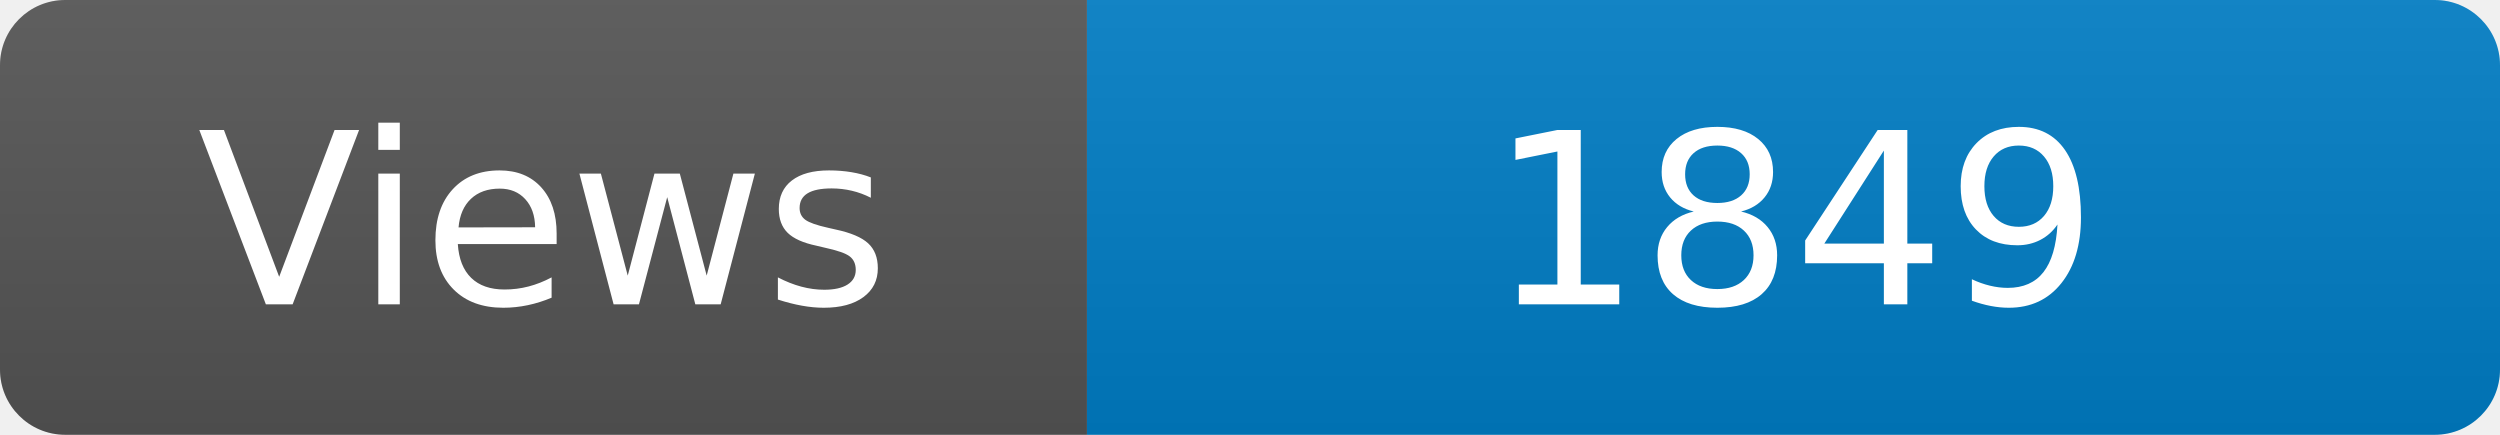
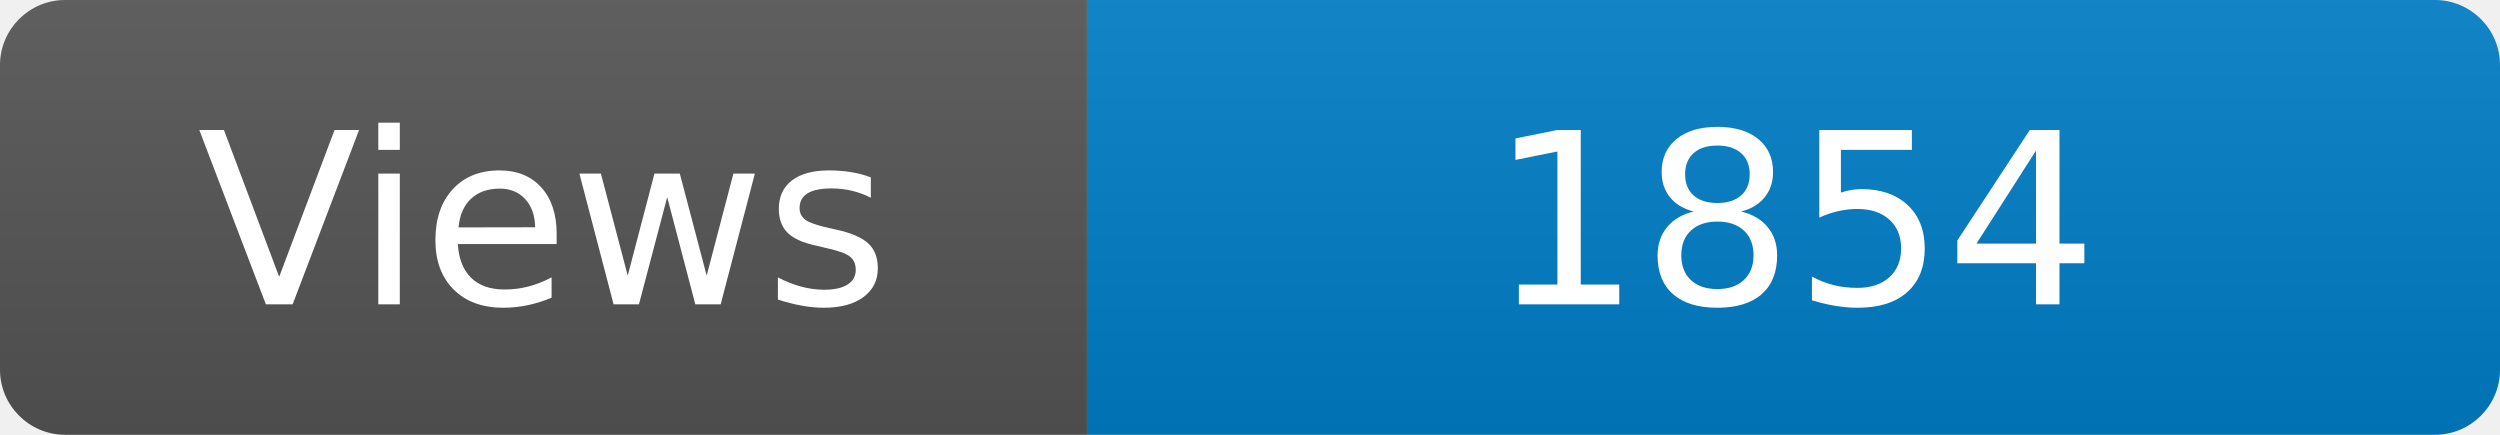
<svg xmlns="http://www.w3.org/2000/svg" width="115" height="20" role="img" aria-label="Maintained?: yes">
  <linearGradient id="s" x2="0" y2="100%">
    <stop offset="0" stop-color="#bbb" stop-opacity=".1" />
    <stop offset="1" stop-opacity=".1" />
  </linearGradient>
  <clipPath id="r">
    <rect width="115" height="20" rx="3" fill="#fff" />
  </clipPath>
  <g clip-path="url(#r)">
    <rect width="50" height="20" fill="#555" />
    <rect x="50" width="160" height="20" fill="#007ec6" />
    <rect width="115" height="20" fill="url(#s)" />
  </g>
  <g fill="#fff" text-anchor="middle" font-family="Verdana,Geneva,DejaVu Sans,sans-serif" font-size="110">
    <text x="250" y="140" transform="scale(.1)" fill="#fff">Views</text>
-     <text x="825" y="140" transform="scale(.1)" fill="#fff">1849</text>
+     <text x="825" y="140" transform="scale(.1)" fill="#fff">1854</text>
  </g>
</svg>
